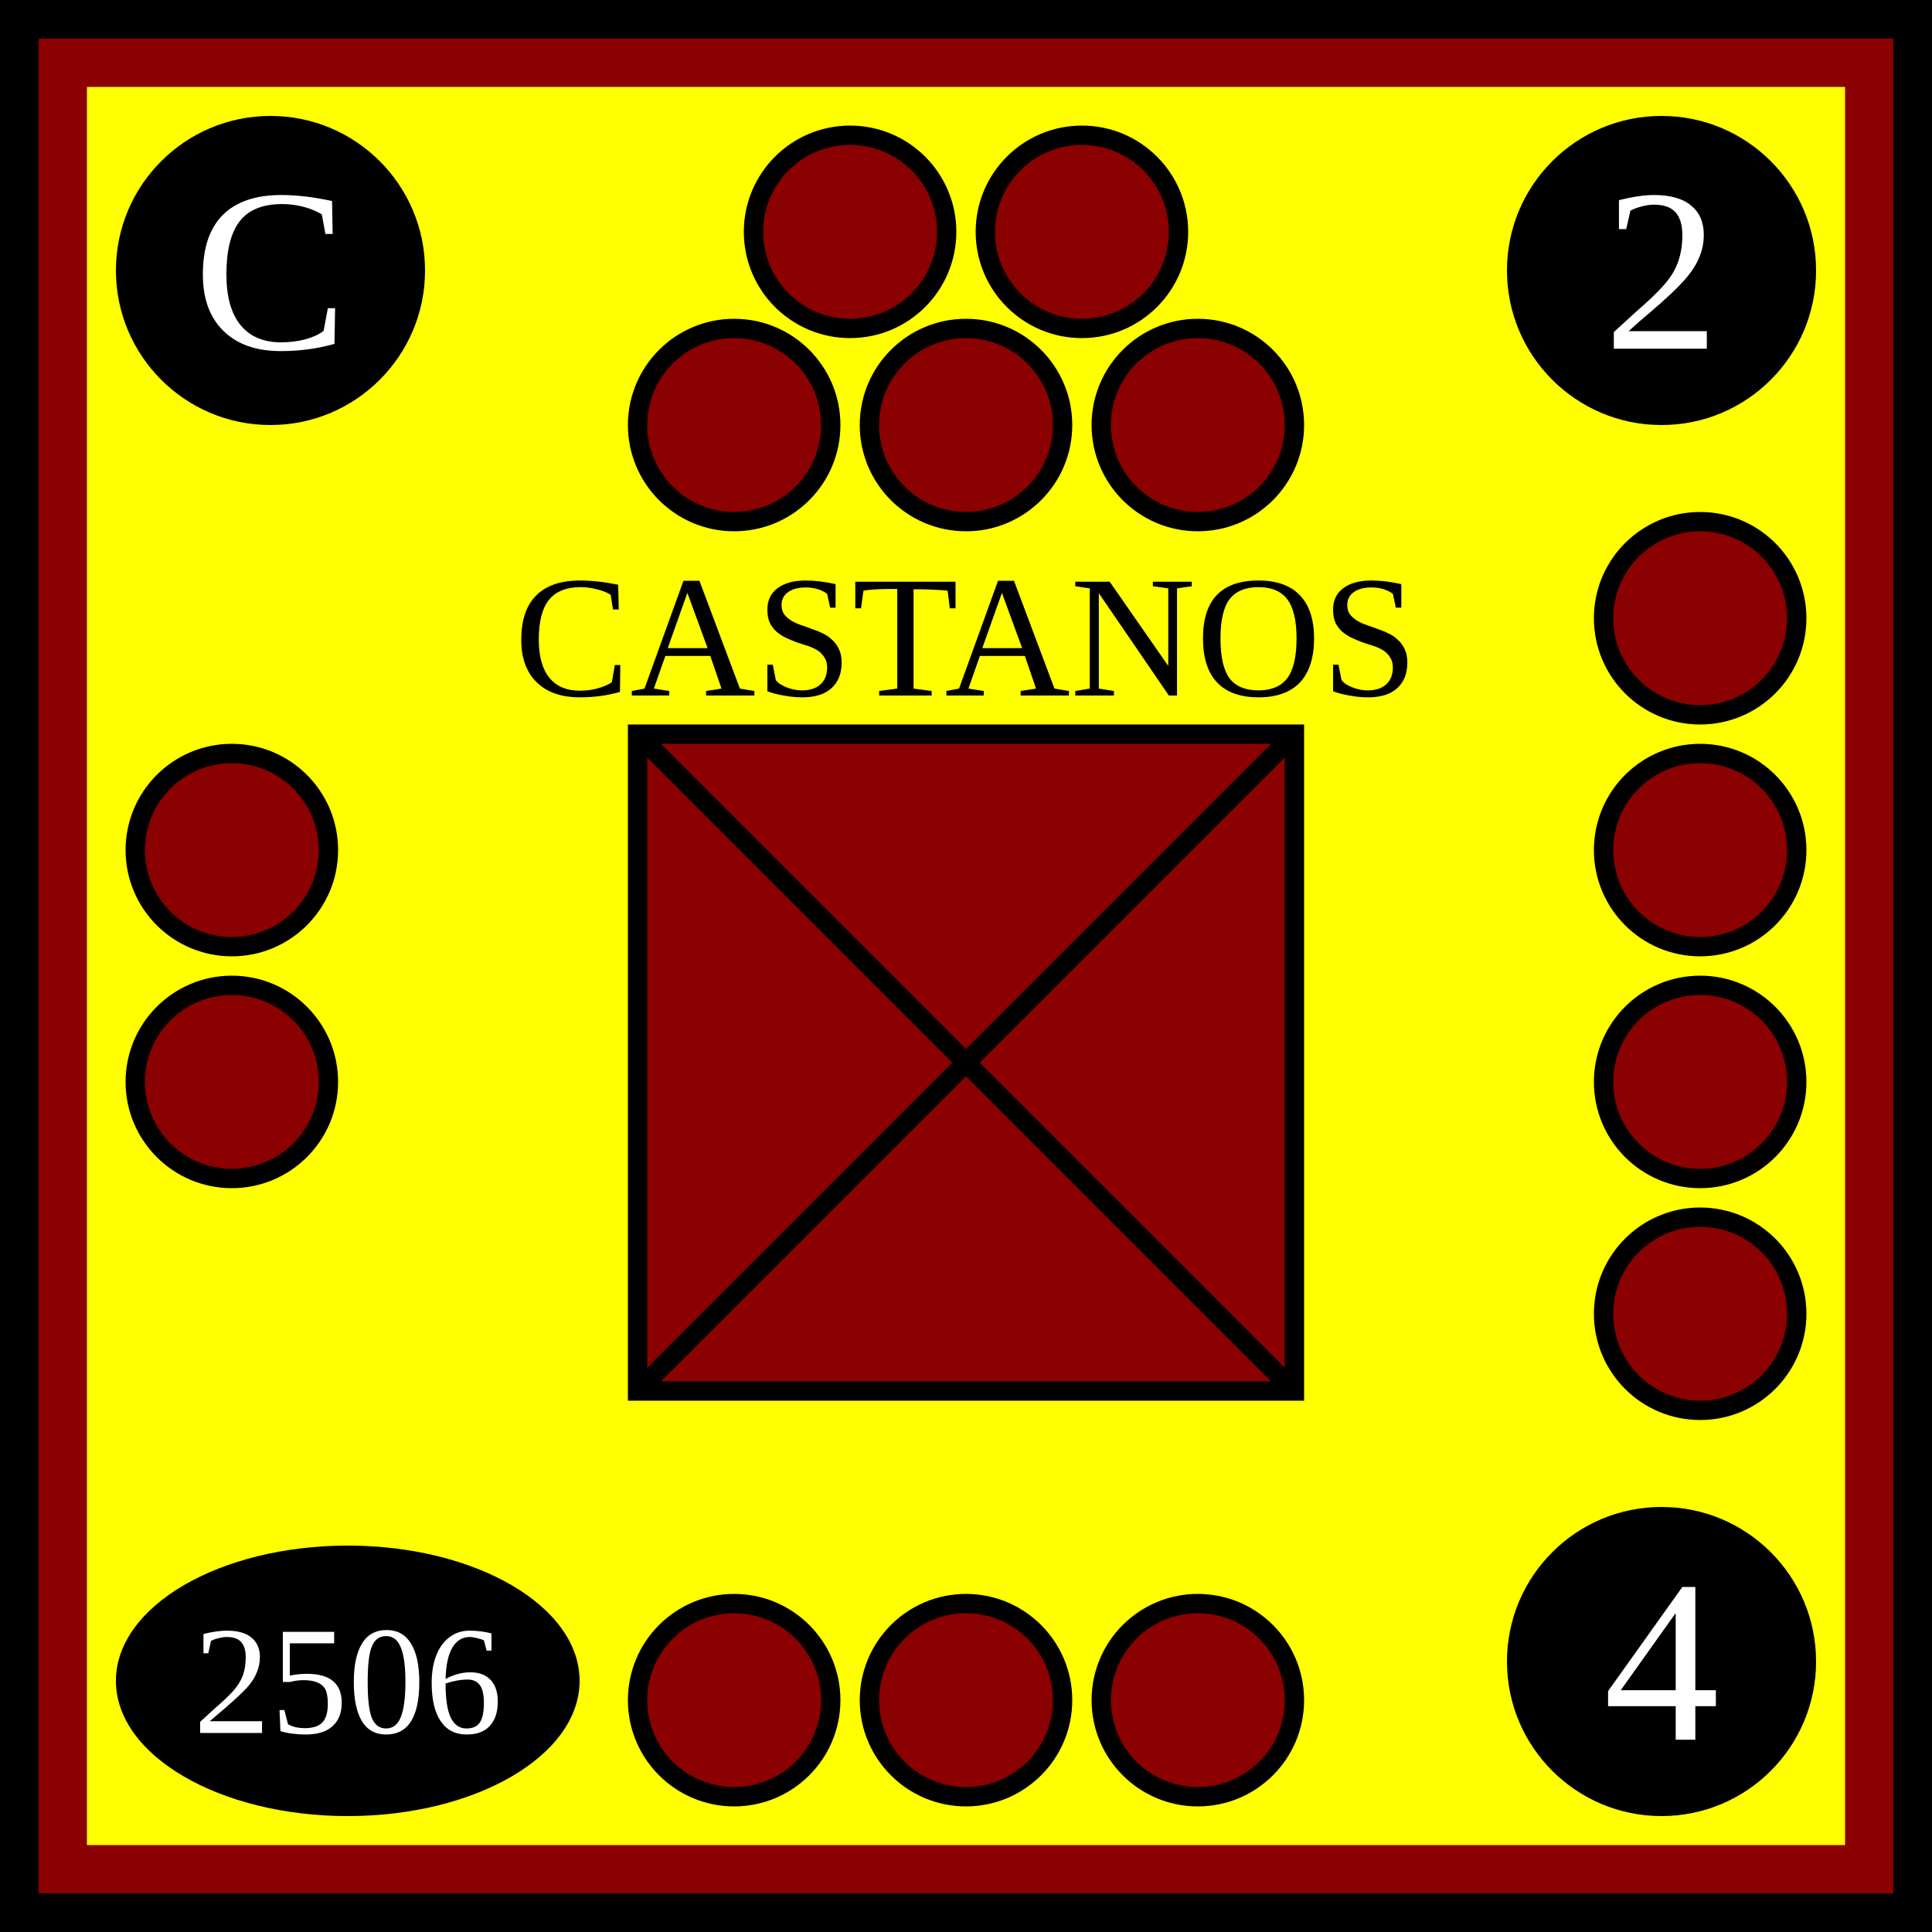
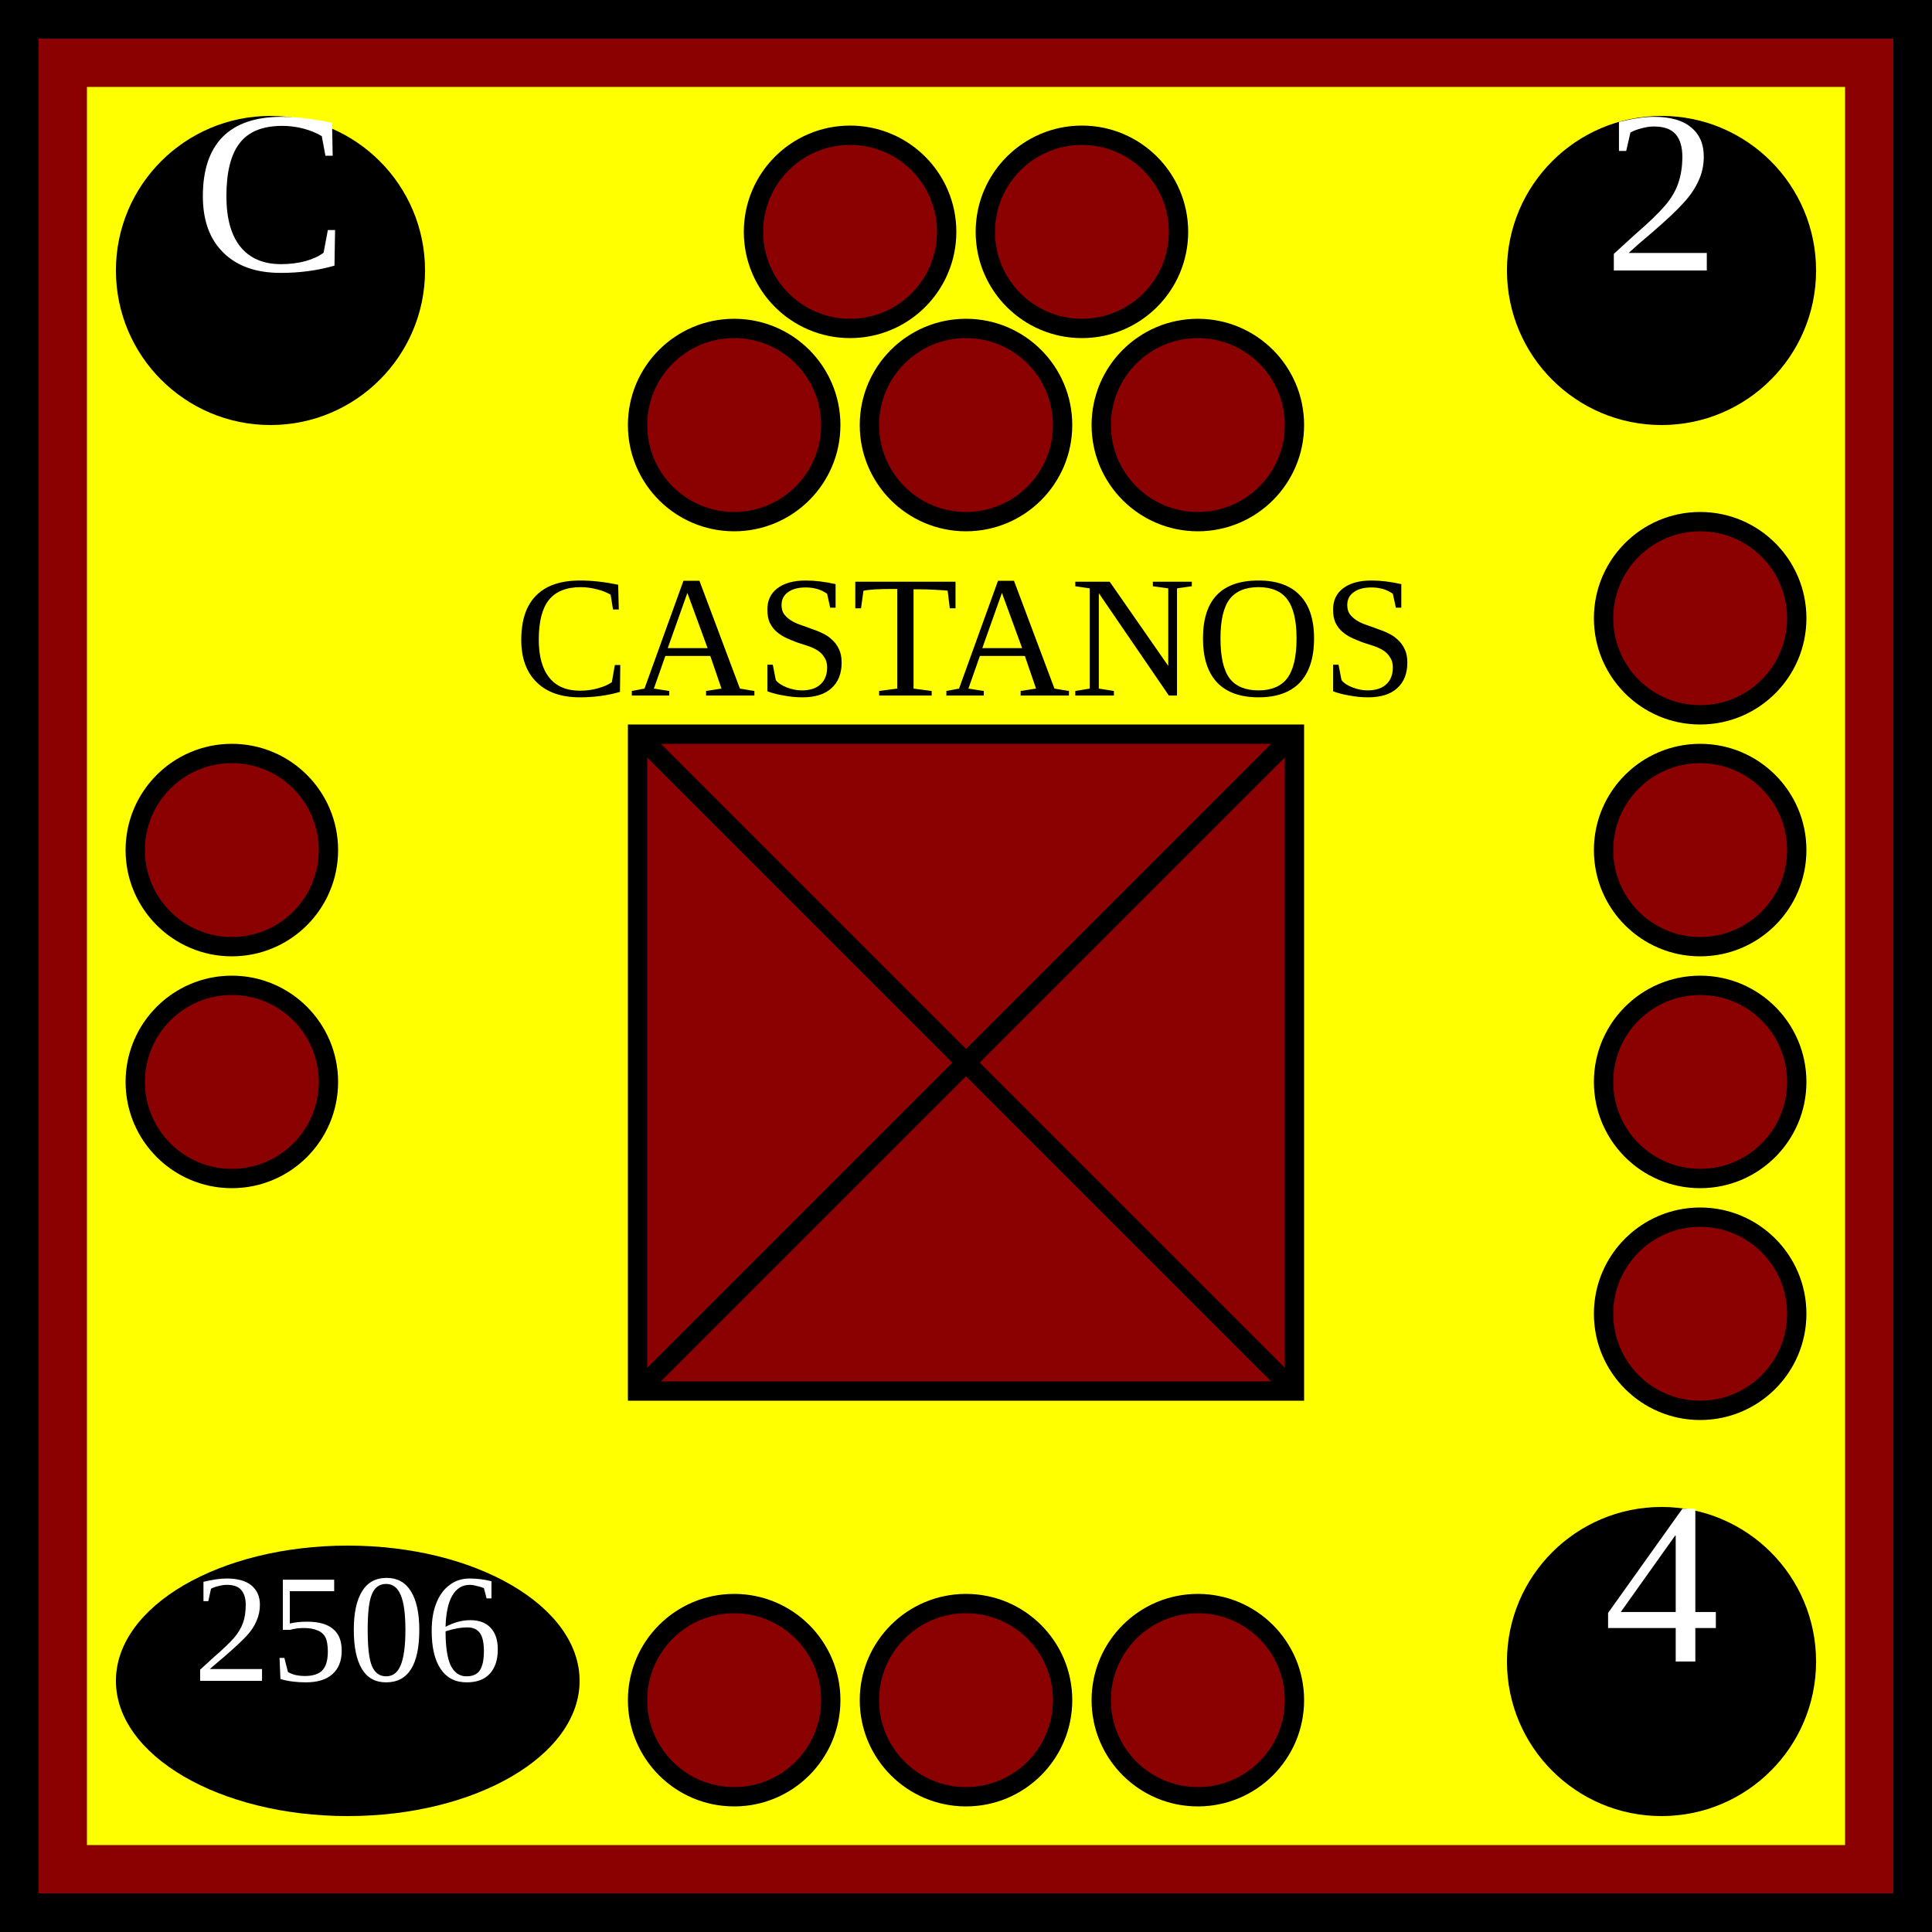
<svg xmlns="http://www.w3.org/2000/svg" xmlns:xlink="http://www.w3.org/1999/xlink" viewBox="0 0 100 100" width="100" height="100">
  <defs id="common">
    <rect id="background" width="100" height="100" fill="yellow" stroke="darkred" stroke-width="9" />
    <g id="border" stroke="black" stroke-width="2">
      <line x1="0" y1="1" x2="100" y2="1" />
      <line x1="1" y1="1" x2="1" y2="100" />
      <line x1="0" y1="99" x2="100" y2="99" />
      <line x1="99" y1="1" x2="99" y2="100" />
    </g>
    <clipPath id="block">
      <use xlink:href="#background" />
    </clipPath>
  </defs>
  <g id="unit">
    <use xlink:href="#background" clip-path="url(#block)" />
    <use xlink:href="#border" clip-path="url(#block)" />
    <g id="symbol" text-anchor="middle">
      <text x="50" y="36" font-size="9">CASTANOS</text>
      <rect x="33" y="38" width="34" height="34" fill="darkred" stroke="black" />
      <line x1="33" y1="38" x2="67" y2="72" stroke="black" />
      <line x1="33" y1="72" x2="67" y2="38" stroke="black" />
    </g>
-     <g id="attributes" text-anchor="middle" dominant-baseline="central" font-size="12" fill="black">
+     <g id="attributes" text-anchor="middle" font-size="12" fill="black">
      <g id="initiative">
        <circle cx="14" cy="14" r="8" />
        <text x="14" y="14" fill="white">C</text>
      </g>
      <g id="firepower">
        <circle cx="86" cy="14" r="8" />
        <text x="86" y="14" fill="white">2</text>
      </g>
      <g id="movement">
        <circle cx="86" cy="86" r="8" />
        <text x="86" y="86" fill="white">4</text>
      </g>
      <g id="arrival">
        <ellipse cx="18" cy="87" rx="12" ry="7" />
        <text x="18" y="87" font-size="8" fill="white">2506</text>
      </g>
    </g>
    <g id="pips" stroke="black" fill="darkred">
      <g id="strength5">
        <circle id="topleft" cx="44" cy="12" r="5" />
        <circle id="topright" cx="56" cy="12" r="5" />
        <circle id="bottomleft" cx="38" cy="22" r="5" />
        <circle id="bottommiddle" cx="50" cy="22" r="5" />
        <circle id="bottomright" cx="62" cy="22" r="5" />
      </g>
      <g id="strength4">
        <circle id="righttop" cx="88" cy="32" r="5" />
        <circle id="rightmidtop" cx="88" cy="44" r="5" />
        <circle id="rightmidbottom" cx="88" cy="56" r="5" />
        <circle id="rightbottom" cx="88" cy="68" r="5" />
      </g>
      <g id="strength3">
        <circle id="bottomleft" cx="38" cy="88" r="5" />
        <circle id="bottommiddle" cx="50" cy="88" r="5" />
        <circle id="bottomright" cx="62" cy="88" r="5" />
      </g>
      <g id="strength2">
        <circle id="lefttop" cx="12" cy="44" r="5" />
        <circle id="leftbottom" cx="12" cy="56" r="5" />
      </g>
    </g>
  </g>
</svg>
